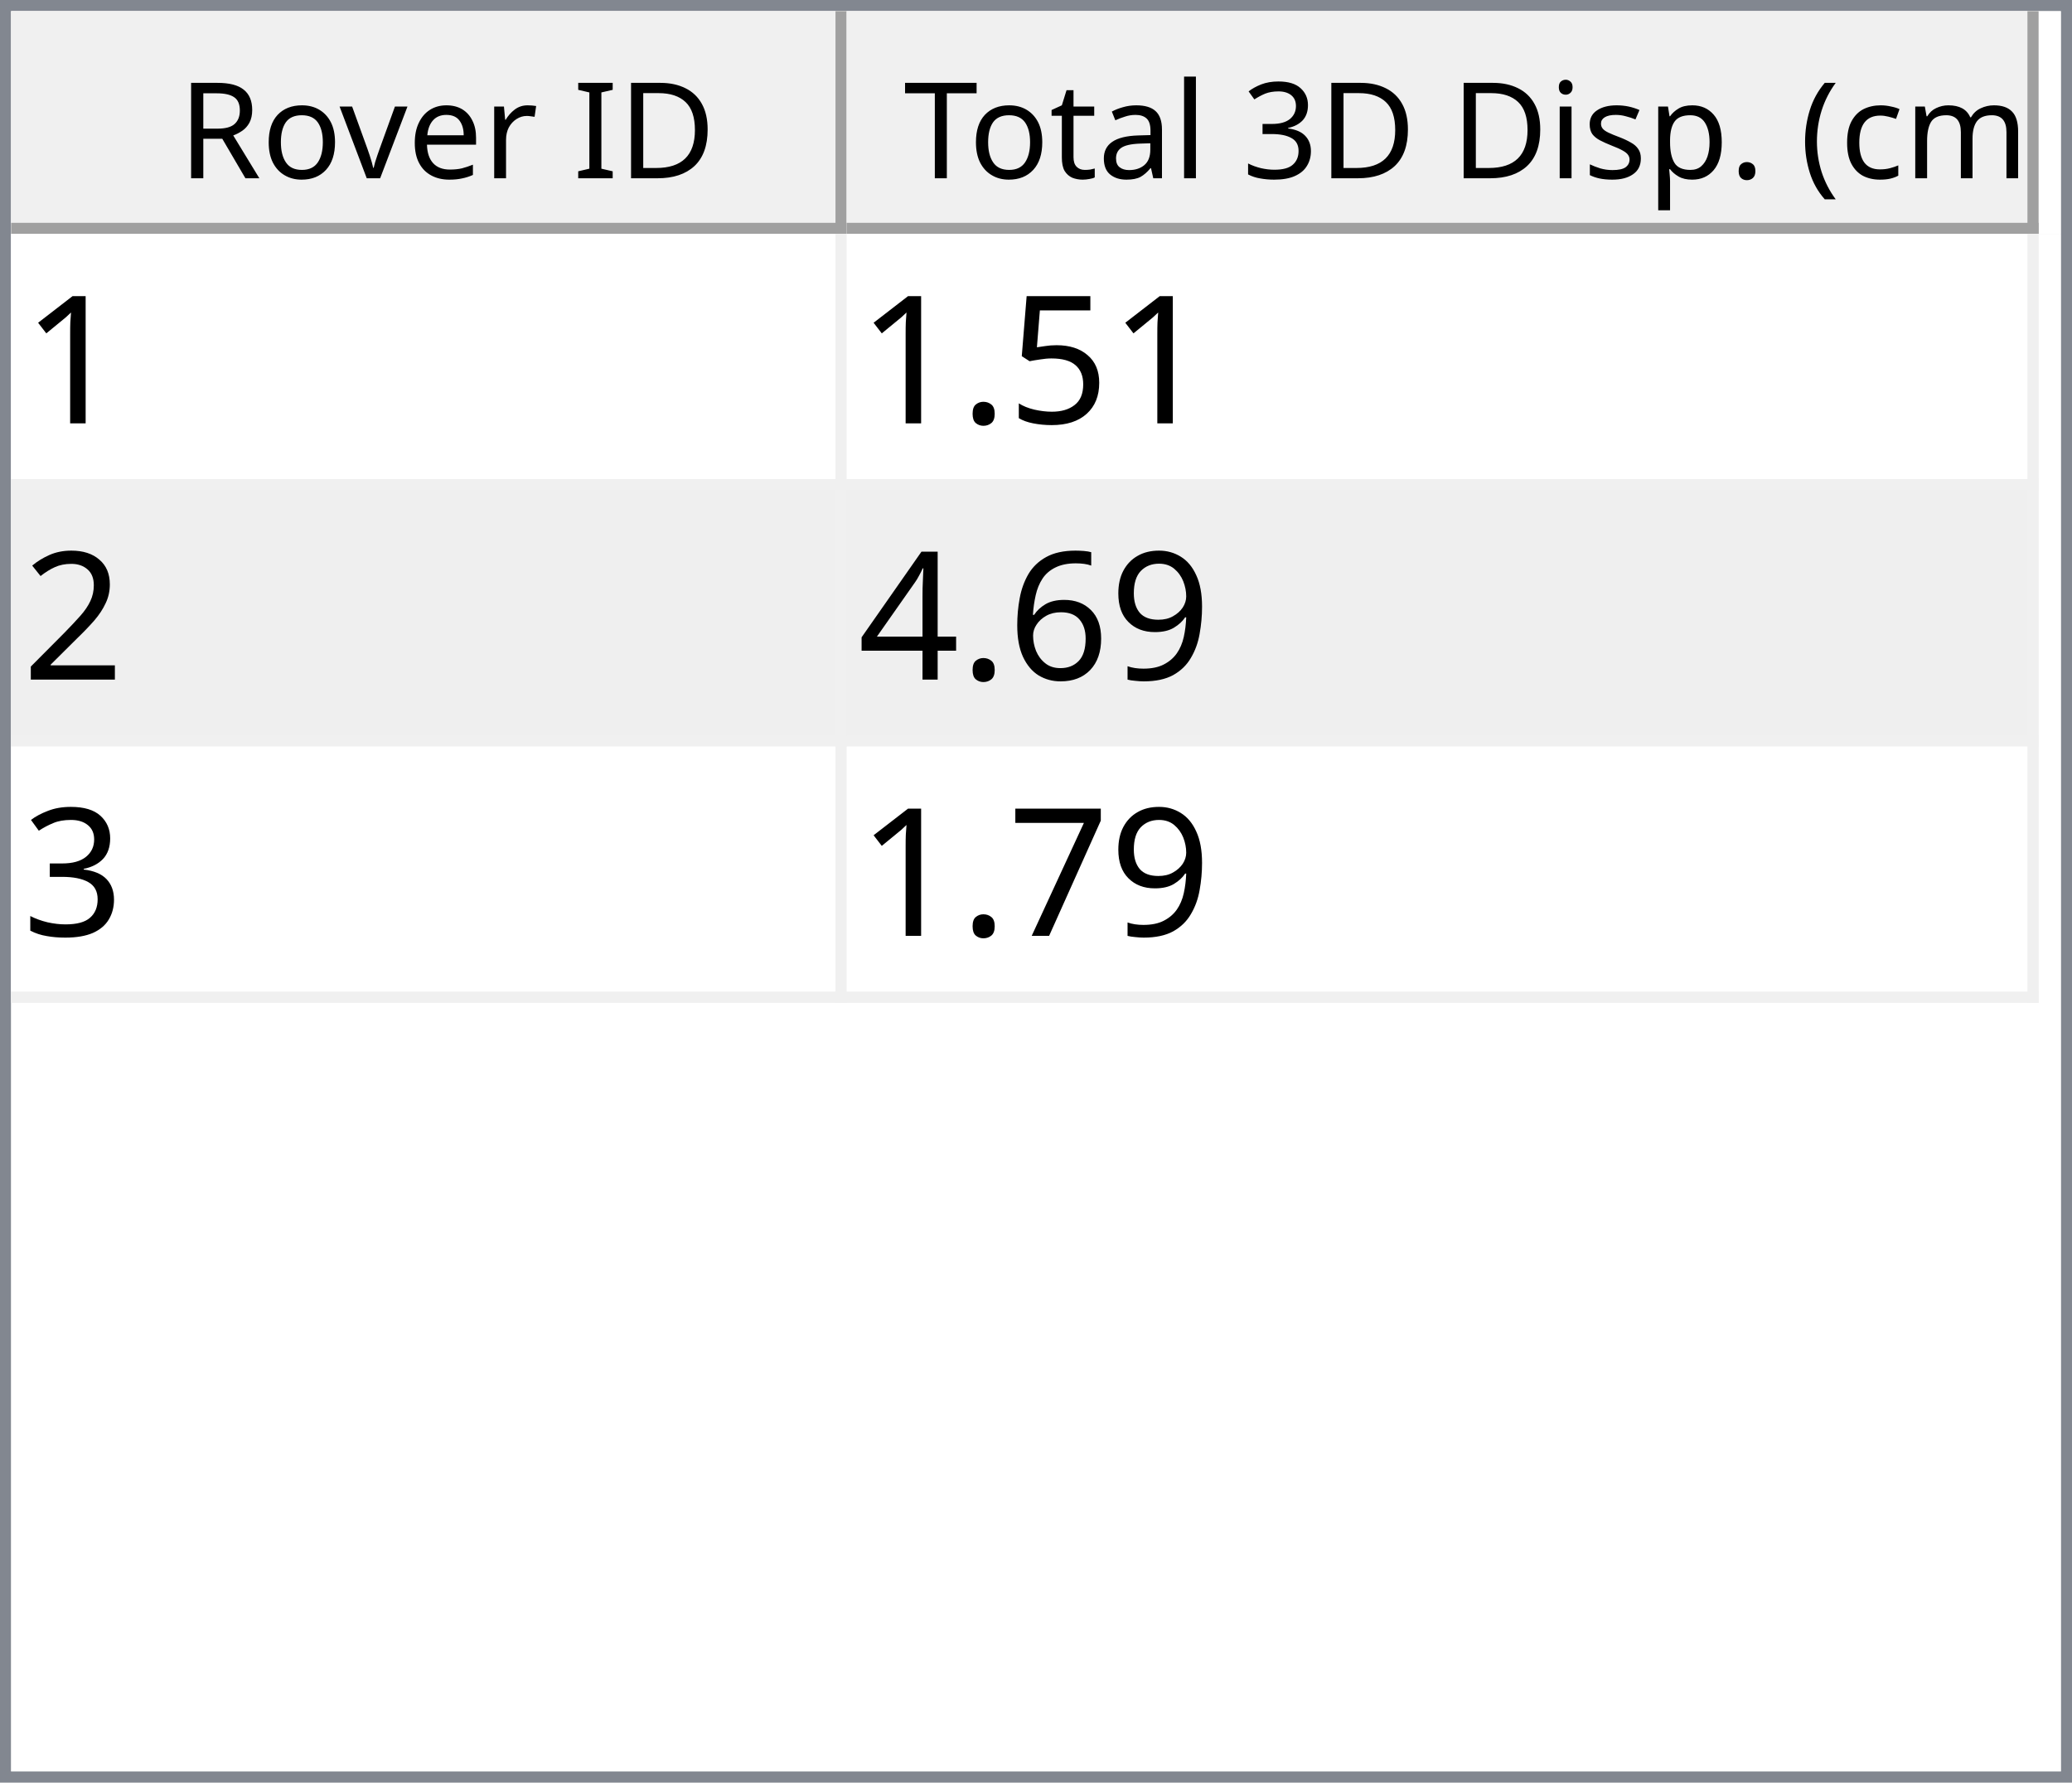
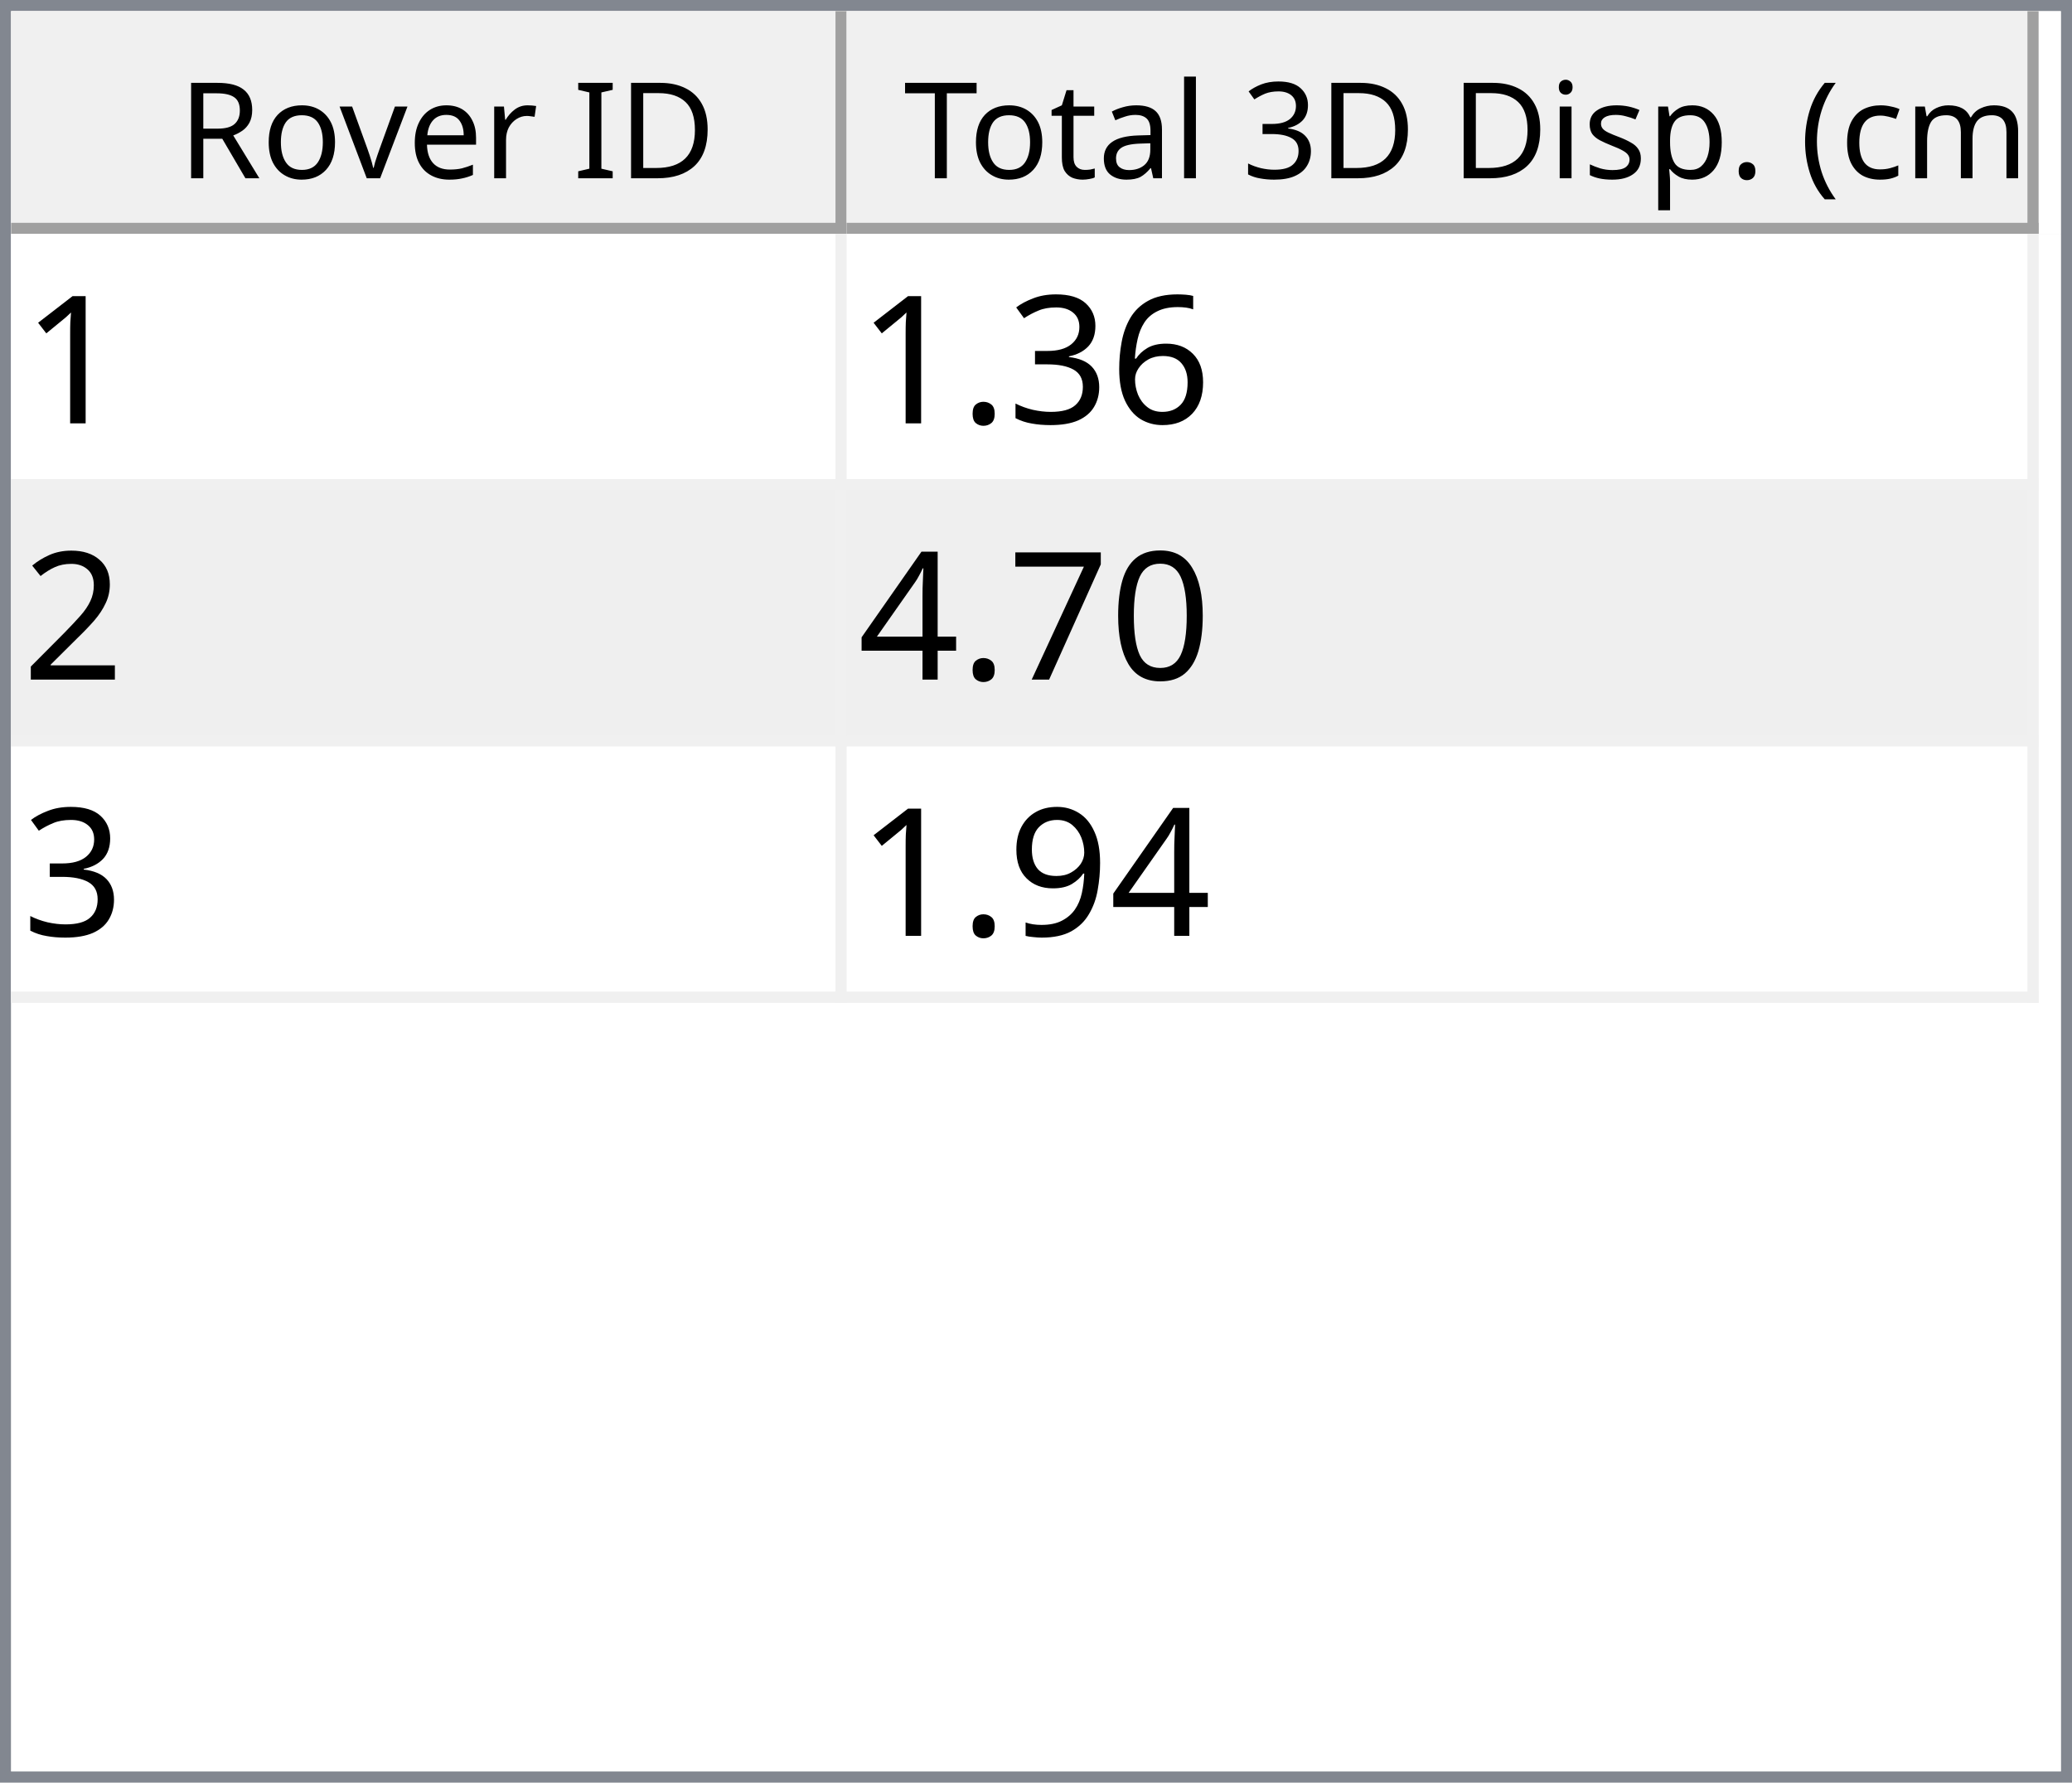
<svg xmlns="http://www.w3.org/2000/svg" style="fill-opacity:1; color-rendering:auto; color-interpolation:auto; text-rendering:auto; stroke:black; stroke-linecap:square; stroke-miterlimit:10; shape-rendering:auto; stroke-opacity:1; fill:black; stroke-dasharray:none; font-weight:normal; stroke-width:1; font-family:'Dialog'; font-style:normal; stroke-linejoin:miter; font-size:12px; stroke-dashoffset:0; image-rendering:auto;" width="186" height="160">
  <defs id="genericDefs" />
  <g>
    <defs id="defs1">
      <clipPath clipPathUnits="userSpaceOnUse" id="clipPath1">
        <path d="M0 0 L186 0 L186 160 L0 160 L0 0 Z" />
      </clipPath>
      <clipPath clipPathUnits="userSpaceOnUse" id="clipPath2">
        <path d="M0 0 L0 160 L186 160 L186 0 Z" />
      </clipPath>
      <clipPath clipPathUnits="userSpaceOnUse" id="clipPath3">
        <path d="M0 0 L0 20 L184 20 L184 0 Z" />
      </clipPath>
      <clipPath clipPathUnits="userSpaceOnUse" id="clipPath4">
        <path d="M0 0 L0 20 L75 20 L75 0 Z" />
      </clipPath>
      <clipPath clipPathUnits="userSpaceOnUse" id="clipPath5">
        <path d="M1 1 L1 19 L74 19 L74 1 Z" />
      </clipPath>
      <clipPath clipPathUnits="userSpaceOnUse" id="clipPath6">
        <path d="M0 0 L0 18 L73 18 L73 0 Z" />
      </clipPath>
      <clipPath clipPathUnits="userSpaceOnUse" id="clipPath7">
        <path d="M-0.5 -0.5 L-0.5 19.5 L74.5 19.5 L74.5 -0.5 Z" />
      </clipPath>
      <clipPath clipPathUnits="userSpaceOnUse" id="clipPath8">
        <path d="M0 0 L0 20 L107 20 L107 0 Z" />
      </clipPath>
      <clipPath clipPathUnits="userSpaceOnUse" id="clipPath9">
        <path d="M1 1 L1 19 L106 19 L106 1 Z" />
      </clipPath>
      <clipPath clipPathUnits="userSpaceOnUse" id="clipPath10">
        <path d="M0 0 L0 18 L105 18 L105 0 Z" />
      </clipPath>
      <clipPath clipPathUnits="userSpaceOnUse" id="clipPath11">
        <path d="M-0.5 -0.5 L-0.5 19.5 L106.5 19.5 L106.5 -0.5 Z" />
      </clipPath>
      <clipPath clipPathUnits="userSpaceOnUse" id="clipPath12">
        <path d="M0 0 L0 138 L184 138 L184 0 Z" />
      </clipPath>
      <clipPath clipPathUnits="userSpaceOnUse" id="clipPath13">
        <path d="M0 0 L0 69 L182 69 L182 0 Z" />
      </clipPath>
      <clipPath clipPathUnits="userSpaceOnUse" id="clipPath14">
        <path d="M-0.5 -0.5 L-0.5 68.5 L181.5 68.5 L181.5 -0.5 Z" />
      </clipPath>
      <clipPath clipPathUnits="userSpaceOnUse" id="clipPath15">
        <path d="M0 0 L0 22 L74 22 L74 0 Z" />
      </clipPath>
      <clipPath clipPathUnits="userSpaceOnUse" id="clipPath16">
        <path d="M0 0 L0 22 L106 22 L106 0 Z" />
      </clipPath>
      <font horiz-adv-x="64.551" id="font1">
        <font-face ascent="107.91" descent="25.098" units-per-em="100" style="font-style:normal; font-family:Segoe UI; font-weight:normal;" />
        <missing-glyph horiz-adv-x="64.551" d="M8.109 0 L8.109 68.266 L56.453 68.266 L56.453 0 L8.109 0 ZM15.328 7.234 L49.219 7.234 L49.219 61.031 L15.328 61.031 L15.328 7.234 Z" />
        <glyph unicode="D" horiz-adv-x="70.117" d="M9.188 0 L9.188 70.016 L28.516 70.016 Q65.531 70.016 65.531 35.891 Q65.531 19.672 55.25 9.836 Q44.969 0 27.734 0 L9.188 0 ZM17.391 62.594 L17.391 7.422 L27.828 7.422 Q41.609 7.422 49.273 14.797 Q56.938 22.172 56.938 35.688 Q56.938 62.594 28.328 62.594 L17.391 62.594 Z" />
        <glyph unicode="I" horiz-adv-x="26.611" d="M17.391 0 L9.188 0 L9.188 70.016 L17.391 70.016 L17.391 0 Z" />
        <glyph unicode=" " horiz-adv-x="27.393" d="" />
        <glyph unicode="r" horiz-adv-x="34.766" d="M34.188 41.891 Q32.078 43.5 28.125 43.5 Q23 43.5 19.555 38.672 Q16.109 33.844 16.109 25.484 L16.109 0 L8.109 0 L8.109 50 L16.109 50 L16.109 39.703 L16.312 39.703 Q18.016 44.969 21.531 47.922 Q25.047 50.875 29.391 50.875 Q32.516 50.875 34.188 50.203 L34.188 41.891 Z" />
        <glyph unicode="e" horiz-adv-x="52.295" d="M48.297 23 L12.984 23 Q13.188 14.656 17.484 10.109 Q21.781 5.562 29.297 5.562 Q37.75 5.562 44.828 11.141 L44.828 3.609 Q38.234 -1.172 27.391 -1.172 Q16.797 -1.172 10.742 5.641 Q4.688 12.453 4.688 24.812 Q4.688 36.469 11.305 43.82 Q17.922 51.172 27.734 51.172 Q37.547 51.172 42.922 44.828 Q48.297 38.484 48.297 27.203 L48.297 23 ZM40.094 29.781 Q40.047 36.719 36.75 40.578 Q33.453 44.438 27.594 44.438 Q21.922 44.438 17.969 40.383 Q14.016 36.328 13.094 29.781 L40.094 29.781 Z" />
        <glyph unicode="v" horiz-adv-x="47.9" d="M47.406 50 L27.484 0 L19.625 0 L0.688 50 L9.469 50 L22.172 13.672 Q23.578 9.672 23.922 6.688 L24.125 6.688 Q24.609 10.453 25.688 13.484 L38.969 50 L47.406 50 Z" />
        <glyph unicode="o" horiz-adv-x="58.594" d="M29 -1.172 Q17.922 -1.172 11.305 5.836 Q4.688 12.844 4.688 24.422 Q4.688 37.016 11.57 44.094 Q18.453 51.172 30.172 51.172 Q41.359 51.172 47.633 44.289 Q53.906 37.406 53.906 25.203 Q53.906 13.234 47.141 6.031 Q40.375 -1.172 29 -1.172 ZM29.594 44.438 Q21.875 44.438 17.383 39.188 Q12.891 33.938 12.891 24.703 Q12.891 15.828 17.43 10.695 Q21.969 5.562 29.594 5.562 Q37.359 5.562 41.531 10.594 Q45.703 15.625 45.703 24.906 Q45.703 34.281 41.531 39.359 Q37.359 44.438 29.594 44.438 Z" />
        <glyph unicode="R" horiz-adv-x="59.814" d="M59.375 0 L49.609 0 L37.891 19.625 Q36.281 22.359 34.766 24.289 Q33.25 26.219 31.664 27.438 Q30.078 28.656 28.25 29.219 Q26.422 29.781 24.125 29.781 L17.391 29.781 L17.391 0 L9.188 0 L9.188 70.016 L30.078 70.016 Q34.672 70.016 38.555 68.867 Q42.438 67.719 45.289 65.375 Q48.141 63.031 49.758 59.547 Q51.375 56.062 51.375 51.375 Q51.375 47.703 50.273 44.656 Q49.172 41.609 47.148 39.211 Q45.125 36.812 42.266 35.133 Q39.406 33.453 35.844 32.516 L35.844 32.328 Q37.594 31.547 38.891 30.547 Q40.188 29.547 41.359 28.18 Q42.531 26.812 43.68 25.078 Q44.828 23.344 46.234 21.047 L59.375 0 ZM17.391 62.594 L17.391 37.203 L28.516 37.203 Q31.594 37.203 34.203 38.133 Q36.812 39.062 38.719 40.797 Q40.625 42.531 41.703 45.047 Q42.781 47.562 42.781 50.688 Q42.781 56.297 39.141 59.445 Q35.5 62.594 28.609 62.594 L17.391 62.594 Z" />
        <glyph unicode=")" horiz-adv-x="30.176" d="M8.297 -15.922 L1.172 -15.922 Q16.406 2.344 16.406 26.812 Q16.406 51.469 1.078 70.016 L8.297 70.016 Q23.531 52.156 23.531 26.703 Q23.531 1.375 8.297 -15.922 Z" />
        <glyph unicode="m" horiz-adv-x="86.133" d="M79.109 0 L71.094 0 L71.094 28.719 Q71.094 37.016 68.531 40.727 Q65.969 44.438 59.906 44.438 Q54.781 44.438 51.195 39.75 Q47.609 35.062 47.609 28.516 L47.609 0 L39.594 0 L39.594 29.688 Q39.594 44.438 28.219 44.438 Q22.953 44.438 19.531 40.016 Q16.109 35.594 16.109 28.516 L16.109 0 L8.109 0 L8.109 50 L16.109 50 L16.109 42.094 L16.312 42.094 Q21.625 51.172 31.844 51.172 Q36.969 51.172 40.773 48.312 Q44.578 45.453 46 40.828 Q51.562 51.172 62.594 51.172 Q79.109 51.172 79.109 30.812 L79.109 0 Z" />
        <glyph unicode="c" horiz-adv-x="46.191" d="M42.188 2.297 Q36.422 -1.172 28.516 -1.172 Q17.828 -1.172 11.258 5.789 Q4.688 12.75 4.688 23.828 Q4.688 36.188 11.766 43.68 Q18.844 51.172 30.672 51.172 Q37.25 51.172 42.281 48.734 L42.281 40.531 Q36.719 44.438 30.375 44.438 Q22.703 44.438 17.797 38.945 Q12.891 33.453 12.891 24.516 Q12.891 15.719 17.508 10.641 Q22.125 5.562 29.891 5.562 Q36.422 5.562 42.188 9.906 L42.188 2.297 Z" />
        <glyph unicode="(" horiz-adv-x="30.176" d="M29.109 -15.922 L21.969 -15.922 Q6.844 1.375 6.844 26.703 Q6.844 52.156 21.969 70.016 L29.203 70.016 Q13.875 51.469 13.875 26.812 Q13.875 2.344 29.109 -15.922 Z" />
        <glyph unicode="." horiz-adv-x="21.68" d="M10.891 -1.078 Q8.641 -1.078 7.055 0.539 Q5.469 2.156 5.469 4.391 Q5.469 6.641 7.055 8.273 Q8.641 9.906 10.891 9.906 Q13.188 9.906 14.797 8.273 Q16.406 6.641 16.406 4.391 Q16.406 2.156 14.797 0.539 Q13.188 -1.078 10.891 -1.078 Z" />
        <glyph unicode="p" horiz-adv-x="58.789" d="M16.312 7.234 L16.109 7.234 L16.109 -23 L8.109 -23 L8.109 50 L16.109 50 L16.109 41.219 L16.312 41.219 Q22.219 51.172 33.594 51.172 Q43.266 51.172 48.688 44.461 Q54.109 37.75 54.109 26.469 Q54.109 13.922 48 6.375 Q41.891 -1.172 31.297 -1.172 Q21.578 -1.172 16.312 7.234 ZM16.109 27.391 L16.109 20.406 Q16.109 14.203 20.141 9.883 Q24.172 5.562 30.375 5.562 Q37.641 5.562 41.773 11.133 Q45.906 16.703 45.906 26.609 Q45.906 34.969 42.047 39.703 Q38.188 44.438 31.594 44.438 Q24.609 44.438 20.359 39.578 Q16.109 34.719 16.109 27.391 Z" />
        <glyph unicode="s" horiz-adv-x="42.432" d="M5.078 1.812 L5.078 10.406 Q11.625 5.562 19.484 5.562 Q30.031 5.562 30.031 12.594 Q30.031 14.594 29.125 15.992 Q28.219 17.391 26.68 18.461 Q25.141 19.531 23.07 20.383 Q21 21.234 18.609 22.172 Q15.281 23.484 12.766 24.828 Q10.25 26.172 8.57 27.859 Q6.891 29.547 6.031 31.695 Q5.172 33.844 5.172 36.719 Q5.172 40.234 6.789 42.945 Q8.406 45.656 11.086 47.484 Q13.766 49.312 17.211 50.242 Q20.656 51.172 24.312 51.172 Q30.812 51.172 35.938 48.922 L35.938 40.828 Q30.422 44.438 23.25 44.438 Q21 44.438 19.195 43.922 Q17.391 43.406 16.094 42.477 Q14.797 41.547 14.086 40.258 Q13.375 38.969 13.375 37.406 Q13.375 35.453 14.086 34.133 Q14.797 32.812 16.164 31.789 Q17.531 30.766 19.484 29.938 Q21.438 29.109 23.922 28.125 Q27.25 26.859 29.883 25.516 Q32.516 24.172 34.375 22.484 Q36.234 20.797 37.234 18.602 Q38.234 16.406 38.234 13.375 Q38.234 9.672 36.602 6.938 Q34.969 4.203 32.234 2.398 Q29.5 0.594 25.93 -0.289 Q22.359 -1.172 18.453 -1.172 Q10.75 -1.172 5.078 1.812 Z" />
        <glyph unicode="i" horiz-adv-x="24.219" d="M12.203 62.703 Q10.062 62.703 8.547 64.164 Q7.031 65.625 7.031 67.875 Q7.031 70.125 8.547 71.609 Q10.062 73.094 12.203 73.094 Q14.406 73.094 15.945 71.609 Q17.484 70.125 17.484 67.875 Q17.484 65.719 15.945 64.211 Q14.406 62.703 12.203 62.703 ZM16.109 0 L8.109 0 L8.109 50 L16.109 50 L16.109 0 Z" />
        <glyph unicode="3" horiz-adv-x="53.906" d="M46.531 19.828 Q46.531 15.094 44.75 11.211 Q42.969 7.328 39.719 4.57 Q36.469 1.812 31.93 0.297 Q27.391 -1.219 21.922 -1.219 Q11.922 -1.219 6 2.594 L6 11.188 Q13.094 5.609 22.219 5.609 Q25.875 5.609 28.828 6.539 Q31.781 7.469 33.906 9.227 Q36.031 10.984 37.18 13.477 Q38.328 15.969 38.328 19.094 Q38.328 32.812 18.797 32.812 L12.984 32.812 L12.984 39.594 L18.5 39.594 Q35.797 39.594 35.797 52.484 Q35.797 64.406 22.609 64.406 Q15.188 64.406 8.688 59.422 L8.688 67.188 Q15.375 71.188 24.609 71.188 Q29 71.188 32.57 69.969 Q36.141 68.75 38.68 66.555 Q41.219 64.359 42.609 61.281 Q44 58.203 44 54.5 Q44 40.672 30.031 36.719 L30.031 36.531 Q33.594 36.141 36.625 34.797 Q39.656 33.453 41.852 31.305 Q44.047 29.156 45.289 26.25 Q46.531 23.344 46.531 19.828 Z" />
        <glyph unicode="l" horiz-adv-x="24.219" d="M16.109 0 L8.109 0 L8.109 74.031 L16.109 74.031 L16.109 0 Z" />
        <glyph unicode="a" horiz-adv-x="50.879" d="M43.891 0 L35.891 0 L35.891 7.812 L35.688 7.812 Q30.469 -1.172 20.312 -1.172 Q12.844 -1.172 8.617 2.781 Q4.391 6.734 4.391 13.281 Q4.391 27.297 20.906 29.594 L35.891 31.688 Q35.891 44.438 25.594 44.438 Q16.547 44.438 9.281 38.281 L9.281 46.484 Q16.656 51.172 26.266 51.172 Q43.891 51.172 43.891 32.516 L43.891 0 ZM35.891 25.297 L23.828 23.641 Q18.266 22.859 15.43 20.875 Q12.594 18.891 12.594 13.875 Q12.594 10.203 15.211 7.883 Q17.828 5.562 22.172 5.562 Q28.125 5.562 32.008 9.742 Q35.891 13.922 35.891 20.312 L35.891 25.297 Z" />
        <glyph unicode="t" horiz-adv-x="33.887" d="M31.297 0.484 Q28.469 -1.078 23.828 -1.078 Q10.688 -1.078 10.688 13.578 L10.688 43.172 L2.094 43.172 L2.094 50 L10.688 50 L10.688 62.203 L18.703 64.797 L18.703 50 L31.297 50 L31.297 43.172 L18.703 43.172 L18.703 14.984 Q18.703 9.969 20.414 7.82 Q22.125 5.672 26.078 5.672 Q29.109 5.672 31.297 7.328 L31.297 0.484 Z" />
        <glyph unicode="T" horiz-adv-x="52.393" d="M50.594 62.594 L30.375 62.594 L30.375 0 L22.172 0 L22.172 62.594 L2 62.594 L2 70.016 L50.594 70.016 L50.594 62.594 Z" />
      </font>
      <font horiz-adv-x="75.0" id="font2">
        <font-face ascent="100.537" descent="21.973" units-per-em="100" style="font-style:normal; font-family:sans-serif; font-weight:normal;" />
        <missing-glyph horiz-adv-x="75.0" d="M12.5 0 L12.5 62.5 L62.5 62.5 L62.5 0 L12.5 0 ZM14.062 1.562 L60.938 1.562 L60.938 60.938 L14.062 60.938 L14.062 1.562 Z" />
        <glyph unicode="1" horiz-adv-x="55.615" d="M37.25 0 L28.469 0 L28.469 56 Q25.297 52.984 20.141 49.953 Q14.984 46.922 10.891 45.406 L10.891 53.906 Q18.266 57.375 23.781 62.305 Q29.297 67.234 31.594 71.875 L37.25 71.875 L37.25 0 Z" />
-         <glyph unicode="5" horiz-adv-x="55.615" d="M4.156 18.75 L13.375 19.531 Q14.406 12.797 18.141 9.398 Q21.875 6 27.156 6 Q33.5 6 37.891 10.789 Q42.281 15.578 42.281 23.484 Q42.281 31 38.062 35.352 Q33.844 39.703 27 39.703 Q22.75 39.703 19.336 37.773 Q15.922 35.844 13.969 32.766 L5.719 33.844 L12.641 70.609 L48.25 70.609 L48.25 62.203 L19.672 62.203 L15.828 42.969 Q22.266 47.469 29.344 47.469 Q38.719 47.469 45.164 40.969 Q51.609 34.469 51.609 24.266 Q51.609 14.547 45.953 7.469 Q39.062 -1.219 27.156 -1.219 Q17.391 -1.219 11.211 4.25 Q5.031 9.719 4.156 18.75 Z" />
+         <glyph unicode="6" horiz-adv-x="55.615" d="M49.75 54.047 L41.016 53.375 Q39.844 58.547 37.703 60.891 Q34.125 64.656 28.906 64.656 Q24.703 64.656 21.531 62.312 Q17.391 59.281 14.992 53.469 Q12.594 47.656 12.5 36.922 Q15.672 41.75 20.266 44.094 Q24.859 46.438 29.891 46.438 Q38.672 46.438 44.852 39.969 Q51.031 33.5 51.031 23.25 Q51.031 16.5 48.125 10.719 Q45.219 4.938 40.141 1.859 Q35.062 -1.219 28.609 -1.219 Q17.625 -1.219 10.695 6.859 Q3.766 14.938 3.766 33.5 Q3.766 54.25 11.422 63.672 Q18.109 71.875 29.438 71.875 Q37.891 71.875 43.289 67.141 Q48.688 62.406 49.75 54.047 ZM13.875 23.188 Q13.875 18.656 15.797 14.508 Q17.719 10.359 21.188 8.18 Q24.656 6 28.469 6 Q34.031 6 38.039 10.492 Q42.047 14.984 42.047 22.703 Q42.047 30.125 38.086 34.398 Q34.125 38.672 28.125 38.672 Q22.172 38.672 18.023 34.398 Q13.875 30.125 13.875 23.188 Z" />
+         <glyph unicode="3" horiz-adv-x="55.615" d="M4.203 18.891 L12.984 20.062 Q14.5 12.594 18.141 9.297 Q21.781 6 27 6 Q33.203 6 37.477 10.297 Q41.75 14.594 41.75 20.953 Q41.75 27 37.797 30.93 Q33.844 34.859 27.734 34.859 Q25.25 34.859 21.531 33.891 L22.516 41.609 Q23.391 41.5 23.922 41.5 Q29.547 41.5 34.039 44.43 Q38.531 47.359 38.531 53.469 Q38.531 58.297 35.258 61.477 Q31.984 64.656 26.812 64.656 Q21.688 64.656 18.266 61.43 Q14.844 58.203 13.875 51.766 L5.078 53.328 Q6.688 62.156 12.398 67.016 Q18.109 71.875 26.609 71.875 Q32.469 71.875 37.398 69.359 Q42.328 66.844 44.945 62.5 Q47.562 58.156 47.562 53.266 Q47.562 48.641 45.07 44.828 Q42.578 41.016 37.703 38.766 Q44.047 37.312 47.562 32.695 Q51.078 28.078 51.078 21.141 Q51.078 11.766 44.242 5.25 Q37.406 -1.266 26.953 -1.266 Q17.531 -1.266 11.305 4.352 Q5.078 9.969 4.203 18.891 Z" />
        <glyph unicode="." horiz-adv-x="27.783" d="M9.078 0 L9.078 10.016 L19.094 10.016 L19.094 0 L9.078 0 Z" />
        <glyph unicode="2" horiz-adv-x="55.615" d="M50.344 8.453 L50.344 0 L3.031 0 Q2.938 3.172 4.047 6.109 Q5.859 10.938 9.836 15.625 Q13.812 20.312 21.344 26.469 Q33.016 36.031 37.117 41.625 Q41.219 47.219 41.219 52.203 Q41.219 57.422 37.477 61.008 Q33.734 64.594 27.734 64.594 Q21.391 64.594 17.578 60.789 Q13.766 56.984 13.719 50.25 L4.688 51.172 Q5.609 61.281 11.664 66.578 Q17.719 71.875 27.938 71.875 Q38.234 71.875 44.242 66.164 Q50.25 60.453 50.25 52 Q50.25 47.703 48.492 43.555 Q46.734 39.406 42.656 34.812 Q38.578 30.219 29.109 22.219 Q21.188 15.578 18.945 13.211 Q16.703 10.844 15.234 8.453 L50.344 8.453 Z" />
+         <glyph unicode="0" horiz-adv-x="55.615" d="M4.156 35.297 Q4.156 48 6.766 55.742 Q9.375 63.484 14.523 67.68 Q19.672 71.875 27.484 71.875 Q33.25 71.875 37.594 69.555 Q41.938 67.234 44.773 62.867 Q47.609 58.5 49.219 52.227 Q50.828 45.953 50.828 35.297 Q50.828 22.703 48.242 14.969 Q45.656 7.234 40.508 3.008 Q35.359 -1.219 27.484 -1.219 Q17.141 -1.219 11.234 6.203 Q4.156 15.141 4.156 35.297 ZM13.188 35.297 Q13.188 17.672 17.312 11.836 Q21.438 6 27.484 6 Q33.547 6 37.672 11.859 Q41.797 17.719 41.797 35.297 Q41.797 52.984 37.672 58.789 Q33.547 64.594 27.391 64.594 Q21.344 64.594 17.719 59.469 Q13.188 52.938 13.188 35.297 Z" />
+         <glyph unicode="7" horiz-adv-x="55.615" d="M4.734 62.203 L4.734 70.656 L51.078 70.656 L51.078 63.812 Q44.234 56.547 37.523 44.484 Q30.812 32.422 27.156 19.672 Q24.516 10.688 23.781 0 L14.75 0 Q14.891 8.453 18.062 20.414 Q21.234 32.375 27.172 43.484 Q33.109 54.594 39.797 62.203 L4.734 62.203 Z" />
+         <glyph unicode="4" horiz-adv-x="55.615" d="M32.328 0 L32.328 17.141 L1.266 17.141 L1.266 25.203 L33.938 71.578 L41.109 71.578 L41.109 25.203 L50.781 25.203 L50.781 17.141 L41.109 17.141 L41.109 0 L32.328 0 ZM32.328 25.203 L32.328 57.469 L9.906 25.203 L32.328 25.203 Z" />
        <glyph unicode="9" horiz-adv-x="55.615" d="M5.469 16.547 L13.922 17.328 Q14.984 11.375 18.016 8.688 Q21.047 6 25.781 6 Q29.828 6 32.883 7.859 Q35.938 9.719 37.891 12.82 Q39.844 15.922 41.164 21.195 Q42.484 26.469 42.484 31.938 Q42.484 32.516 42.438 33.688 Q39.797 29.5 35.234 26.883 Q30.672 24.266 25.344 24.266 Q16.453 24.266 10.305 30.711 Q4.156 37.156 4.156 47.703 Q4.156 58.594 10.578 65.234 Q17 71.875 26.656 71.875 Q33.641 71.875 39.43 68.117 Q45.219 64.359 48.219 57.398 Q51.219 50.438 51.219 37.25 Q51.219 23.531 48.242 15.406 Q45.266 7.281 39.383 3.031 Q33.5 -1.219 25.594 -1.219 Q17.188 -1.219 11.867 3.445 Q6.547 8.109 5.469 16.547 ZM41.453 48.141 Q41.453 55.719 37.43 60.156 Q33.406 64.594 27.734 64.594 Q21.875 64.594 17.531 59.812 Q13.188 55.031 13.188 47.406 Q13.188 40.578 17.312 36.305 Q21.438 32.031 27.484 32.031 Q33.594 32.031 37.523 36.305 Q41.453 40.578 41.453 48.141 Z" />
-         <glyph unicode="6" horiz-adv-x="55.615" d="M49.75 54.047 L41.016 53.375 Q39.844 58.547 37.703 60.891 Q34.125 64.656 28.906 64.656 Q24.703 64.656 21.531 62.312 Q17.391 59.281 14.992 53.469 Q12.594 47.656 12.5 36.922 Q15.672 41.75 20.266 44.094 Q24.859 46.438 29.891 46.438 Q38.672 46.438 44.852 39.969 Q51.031 33.5 51.031 23.25 Q51.031 16.5 48.125 10.719 Q45.219 4.938 40.141 1.859 Q35.062 -1.219 28.609 -1.219 Q17.625 -1.219 10.695 6.859 Q3.766 14.938 3.766 33.5 Q3.766 54.25 11.422 63.672 Q18.109 71.875 29.438 71.875 Q37.891 71.875 43.289 67.141 Q48.688 62.406 49.75 54.047 ZM13.875 23.188 Q13.875 18.656 15.797 14.508 Q17.719 10.359 21.188 8.18 Q24.656 6 28.469 6 Q34.031 6 38.039 10.492 Q42.047 14.984 42.047 22.703 Q42.047 30.125 38.086 34.398 Q34.125 38.672 28.125 38.672 Q22.172 38.672 18.023 34.398 Q13.875 30.125 13.875 23.188 Z" />
-         <glyph unicode="4" horiz-adv-x="55.615" d="M32.328 0 L32.328 17.141 L1.266 17.141 L1.266 25.203 L33.938 71.578 L41.109 71.578 L41.109 25.203 L50.781 25.203 L50.781 17.141 L41.109 17.141 L41.109 0 L32.328 0 ZM32.328 25.203 L32.328 57.469 L9.906 25.203 L32.328 25.203 Z" />
-         <glyph unicode="3" horiz-adv-x="55.615" d="M4.203 18.891 L12.984 20.062 Q14.5 12.594 18.141 9.297 Q21.781 6 27 6 Q33.203 6 37.477 10.297 Q41.75 14.594 41.75 20.953 Q41.75 27 37.797 30.93 Q33.844 34.859 27.734 34.859 Q25.25 34.859 21.531 33.891 L22.516 41.609 Q23.391 41.5 23.922 41.5 Q29.547 41.5 34.039 44.43 Q38.531 47.359 38.531 53.469 Q38.531 58.297 35.258 61.477 Q31.984 64.656 26.812 64.656 Q21.688 64.656 18.266 61.43 Q14.844 58.203 13.875 51.766 L5.078 53.328 Q6.688 62.156 12.398 67.016 Q18.109 71.875 26.609 71.875 Q32.469 71.875 37.398 69.359 Q42.328 66.844 44.945 62.5 Q47.562 58.156 47.562 53.266 Q47.562 48.641 45.07 44.828 Q42.578 41.016 37.703 38.766 Q44.047 37.312 47.562 32.695 Q51.078 28.078 51.078 21.141 Q51.078 11.766 44.242 5.25 Q37.406 -1.266 26.953 -1.266 Q17.531 -1.266 11.305 4.352 Q5.078 9.969 4.203 18.891 Z" />
-         <glyph unicode="7" horiz-adv-x="55.615" d="M4.734 62.203 L4.734 70.656 L51.078 70.656 L51.078 63.812 Q44.234 56.547 37.523 44.484 Q30.812 32.422 27.156 19.672 Q24.516 10.688 23.781 0 L14.75 0 Q14.891 8.453 18.062 20.414 Q21.234 32.375 27.172 43.484 Q33.109 54.594 39.797 62.203 L4.734 62.203 Z" />
      </font>
    </defs>
    <g style="fill:white; stroke:white;">
      <rect x="0" y="0" width="186" style="clip-path:url(#clipPath1); stroke:none;" height="160" />
    </g>
    <g style="fill:white; text-rendering:optimizeSpeed; color-rendering:optimizeSpeed; image-rendering:optimizeSpeed; shape-rendering:crispEdges; stroke:white; color-interpolation:sRGB;">
      <rect x="0" width="186" height="160" y="0" style="stroke:none;" />
      <path style="stroke:none;" d="M0 160 L186 160 L186 0 L0 0 Z" />
    </g>
    <g style="fill:rgb(240,240,240); font-family:'Segoe UI'; stroke:rgb(240,240,240);">
      <rect x="0" y="0" width="186" style="clip-path:url(#clipPath2); stroke:none;" height="160" />
    </g>
    <g style="fill:rgb(130,135,144); font-family:'Segoe UI'; stroke:rgb(130,135,144);">
      <path d="M0 0 L186 0 L186 160 L0 160 L0 0 ZM1 1 L185 1 L185 159 L1 159 L1 1 Z" style="fill-rule:evenodd; clip-path:url(#clipPath2); stroke:none;" />
    </g>
    <g style="fill:white; font-family:'Segoe UI'; stroke:white;" transform="translate(1,1)">
      <rect x="0" y="0" width="184" style="clip-path:url(#clipPath3); stroke:none;" height="20" />
    </g>
    <g style="fill:rgb(240,240,240); font-family:'Segoe UI'; stroke:rgb(240,240,240);" transform="translate(1,1)">
      <rect x="0" y="0" width="75" style="clip-path:url(#clipPath4); stroke:none;" height="20" />
    </g>
    <g style="font-family:'Segoe UI';" transform="translate(2,2)">
      <text x="14" xml:space="preserve" y="14" style="clip-path:url(#clipPath6); stroke:none;">Rover ID</text>
    </g>
    <g style="fill:rgb(160,160,160); font-family:'Segoe UI'; stroke:rgb(160,160,160); stroke-linejoin:bevel;" transform="translate(1.5,1.5)">
      <line x1="74" x2="74" y1="0" style="fill:none; clip-path:url(#clipPath7);" y2="19" />
    </g>
    <g style="fill:rgb(160,160,160); font-family:'Segoe UI'; stroke:rgb(160,160,160); stroke-linejoin:bevel;" transform="matrix(1,0,0,1,1,1) translate(0.5,0.5)">
      <line x1="0" x2="74" y1="19" style="fill:none; clip-path:url(#clipPath7);" y2="19" />
    </g>
    <g style="fill:rgb(240,240,240); font-family:'Segoe UI'; stroke:rgb(240,240,240);" transform="translate(76,1)">
      <rect x="0" y="0" width="107" style="clip-path:url(#clipPath8); stroke:none;" height="20" />
    </g>
    <g style="font-family:'Segoe UI';" transform="translate(77,2)">
      <text x="1" xml:space="preserve" y="14" style="clip-path:url(#clipPath10); stroke:none;"> Total 3D Disp. (cm)</text>
    </g>
    <g style="fill:rgb(160,160,160); font-family:'Segoe UI'; stroke:rgb(160,160,160); stroke-linejoin:bevel;" transform="translate(76.5,1.5)">
      <line x1="106" x2="106" y1="0" style="fill:none; clip-path:url(#clipPath11);" y2="19" />
    </g>
    <g style="fill:rgb(160,160,160); font-family:'Segoe UI'; stroke:rgb(160,160,160); stroke-linejoin:bevel;" transform="matrix(1,0,0,1,76,1) translate(0.5,0.5)">
      <line x1="0" x2="106" y1="19" style="fill:none; clip-path:url(#clipPath11);" y2="19" />
    </g>
    <g style="fill:white; font-family:'Segoe UI'; stroke:white;" transform="translate(1,21)">
      <rect x="0" y="0" width="184" style="clip-path:url(#clipPath12); stroke:none;" height="138" />
    </g>
    <g style="fill:rgb(240,240,240); font-size:16px; font-family:sans-serif; stroke:rgb(240,240,240);" transform="translate(1,21)">
      <rect x="0" y="0" width="182" style="clip-path:url(#clipPath13); stroke:none;" height="69" />
      <line transform="translate(0.5,0.5)" x1="0" x2="181" y1="22" style="clip-path:url(#clipPath14); fill:none; stroke-linejoin:bevel;" y2="22" />
    </g>
    <g transform="matrix(1,0,0,1,1,21) translate(0.5,0.5)" style="fill:rgb(240,240,240); font-size:16px; font-family:sans-serif; stroke:rgb(240,240,240); stroke-linejoin:bevel;">
      <line x1="0" x2="181" y1="45" style="fill:none; clip-path:url(#clipPath14);" y2="45" />
    </g>
    <g transform="matrix(1,0,0,1,1,21) translate(0.5,0.5)" style="fill:rgb(240,240,240); font-size:16px; font-family:sans-serif; stroke:rgb(240,240,240); stroke-linejoin:bevel;">
      <line x1="0" x2="181" y1="68" style="fill:none; clip-path:url(#clipPath14);" y2="68" />
    </g>
    <g transform="matrix(1,0,0,1,1,21) translate(0.5,0.5)" style="fill:rgb(240,240,240); font-size:16px; font-family:sans-serif; stroke:rgb(240,240,240); stroke-linejoin:bevel;">
      <line x1="74" x2="74" y1="0" style="fill:none; clip-path:url(#clipPath14);" y2="68" />
    </g>
    <g transform="matrix(1,0,0,1,1,21) translate(0.5,0.5)" style="fill:rgb(240,240,240); font-size:16px; font-family:sans-serif; stroke:rgb(240,240,240); stroke-linejoin:bevel;">
      <line x1="181" x2="181" y1="0" style="fill:none; clip-path:url(#clipPath14);" y2="68" />
    </g>
    <g style="fill:white; font-size:16px; font-family:sans-serif; stroke:white;" transform="matrix(1,0,0,1,1,21)">
      <rect x="0" y="0" width="74" style="clip-path:url(#clipPath15); stroke:none;" height="22" />
      <text x="1" y="17" style="fill:black; clip-path:url(#clipPath15); stroke:none;" xml:space="preserve">1</text>
    </g>
    <g style="fill:white; font-size:16px; font-family:sans-serif; stroke:white;" transform="matrix(1,0,0,1,1,21) translate(75,0)">
      <rect x="0" y="0" width="106" style="clip-path:url(#clipPath16); stroke:none;" height="22" />
-       <text x="1" y="17" style="fill:black; clip-path:url(#clipPath16); stroke:none;" xml:space="preserve">1.51</text>
+       <text x="1" y="17" style="fill:black; clip-path:url(#clipPath16); stroke:none;" xml:space="preserve">1.36</text>
    </g>
    <g style="fill:rgb(239,239,239); font-size:16px; font-family:sans-serif; stroke:rgb(239,239,239);" transform="matrix(1,0,0,1,1,21) translate(0,23)">
      <rect x="0" y="0" width="74" style="clip-path:url(#clipPath15); stroke:none;" height="22" />
      <text x="1" y="17" style="fill:black; clip-path:url(#clipPath15); stroke:none;" xml:space="preserve">2</text>
    </g>
    <g style="fill:rgb(239,239,239); font-size:16px; font-family:sans-serif; stroke:rgb(239,239,239);" transform="matrix(1,0,0,1,1,21) translate(75,23)">
      <rect x="0" y="0" width="106" style="clip-path:url(#clipPath16); stroke:none;" height="22" />
-       <text x="1" y="17" style="fill:black; clip-path:url(#clipPath16); stroke:none;" xml:space="preserve">4.69</text>
+       <text x="1" y="17" style="fill:black; clip-path:url(#clipPath16); stroke:none;" xml:space="preserve">4.70</text>
    </g>
    <g style="fill:white; font-size:16px; font-family:sans-serif; stroke:white;" transform="matrix(1,0,0,1,1,21) translate(0,46)">
      <rect x="0" y="0" width="74" style="clip-path:url(#clipPath15); stroke:none;" height="22" />
      <text x="1" y="17" style="fill:black; clip-path:url(#clipPath15); stroke:none;" xml:space="preserve">3</text>
    </g>
    <g style="fill:white; font-size:16px; font-family:sans-serif; stroke:white;" transform="matrix(1,0,0,1,1,21) translate(75,46)">
      <rect x="0" y="0" width="106" style="clip-path:url(#clipPath16); stroke:none;" height="22" />
-       <text x="1" y="17" style="fill:black; clip-path:url(#clipPath16); stroke:none;" xml:space="preserve">1.79</text>
+       <text x="1" y="17" style="fill:black; clip-path:url(#clipPath16); stroke:none;" xml:space="preserve">1.94</text>
    </g>
  </g>
</svg>
